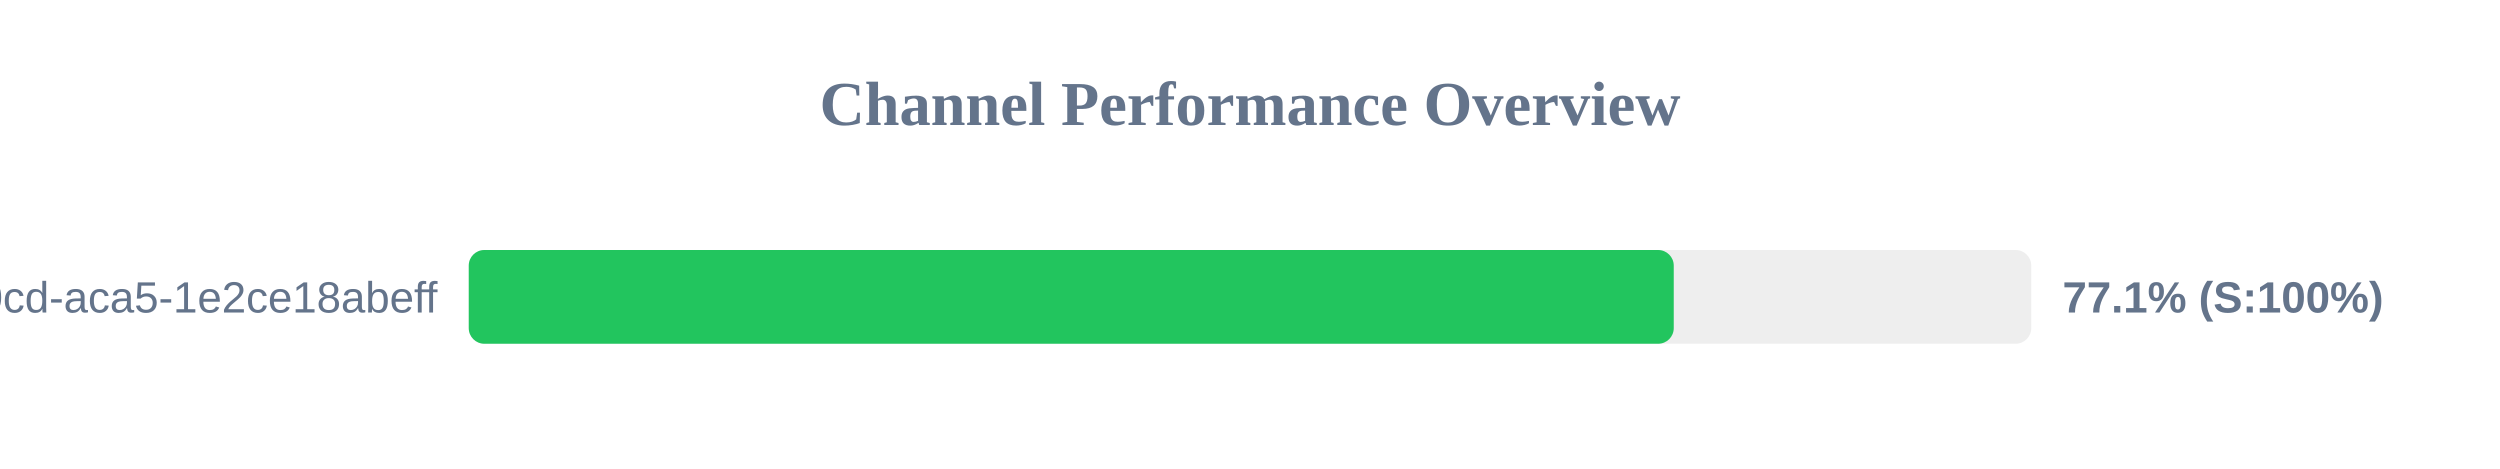
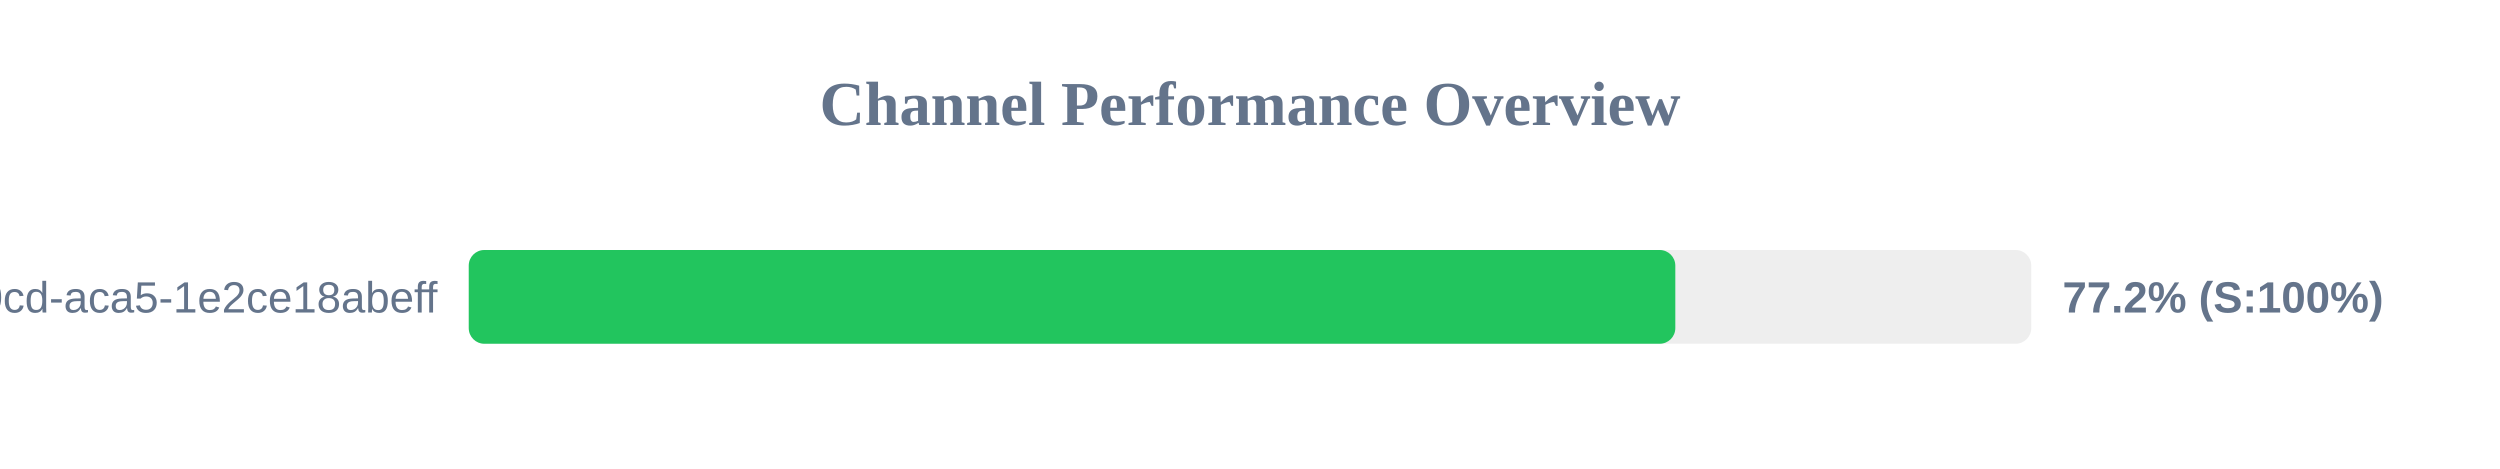
<svg xmlns="http://www.w3.org/2000/svg" width="800" height="150" version="1.1">
  <style>
        .row { font: 14px Arial; fill: #64748b; }
        .score { font: bold 14px Arial; fill: #64748b; }
    </style>
  <text x="400" y="40" text-anchor="middle" font-size="20px" font-weight="bold" fill="#64748b">Channel Performance Overview</text>
  <rect x="150" y="80" width="500" height="30" fill="#eee" rx="5" />
-   <rect x="150" y="80" width="385.6" height="30" fill="#22c55e" rx="5" />
+   <rect x="150" y="80" width="386.1" height="30" fill="#22c55e" rx="5" />
  <text x="140" y="100" text-anchor="end" class="row">?uuid=ebbeef45-0fd8-40cd-aca5-1e2ce18abeff</text>
-   <text x="660" y="100" text-anchor="start" class="score">77.1% (S:100%)</text>
+   <text x="660" y="100" text-anchor="start" class="score">77.2% (S:100%)</text>
</svg>
